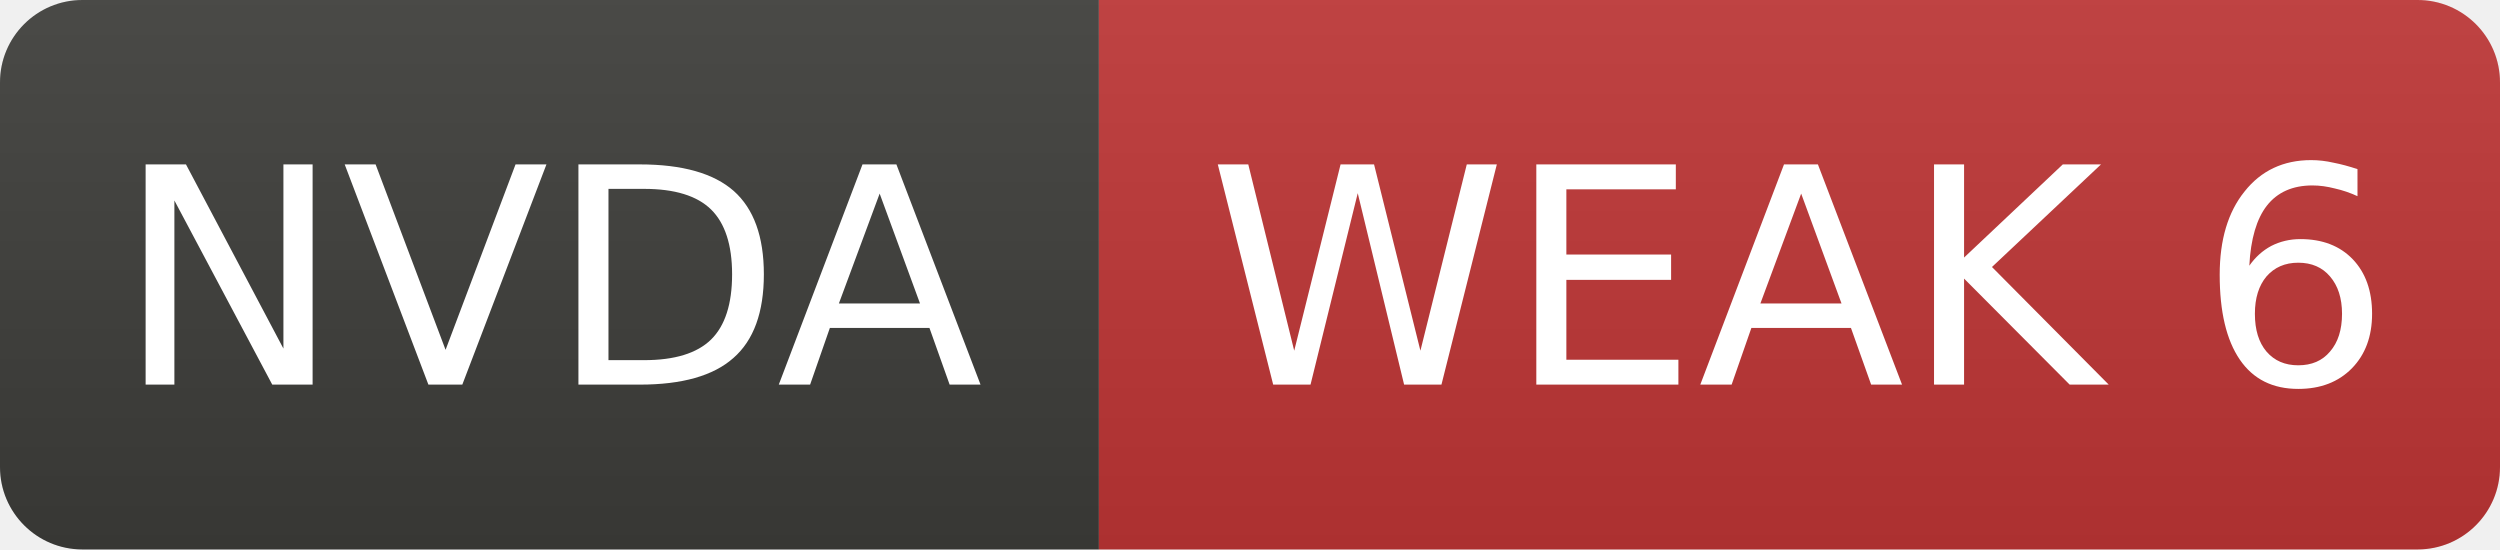
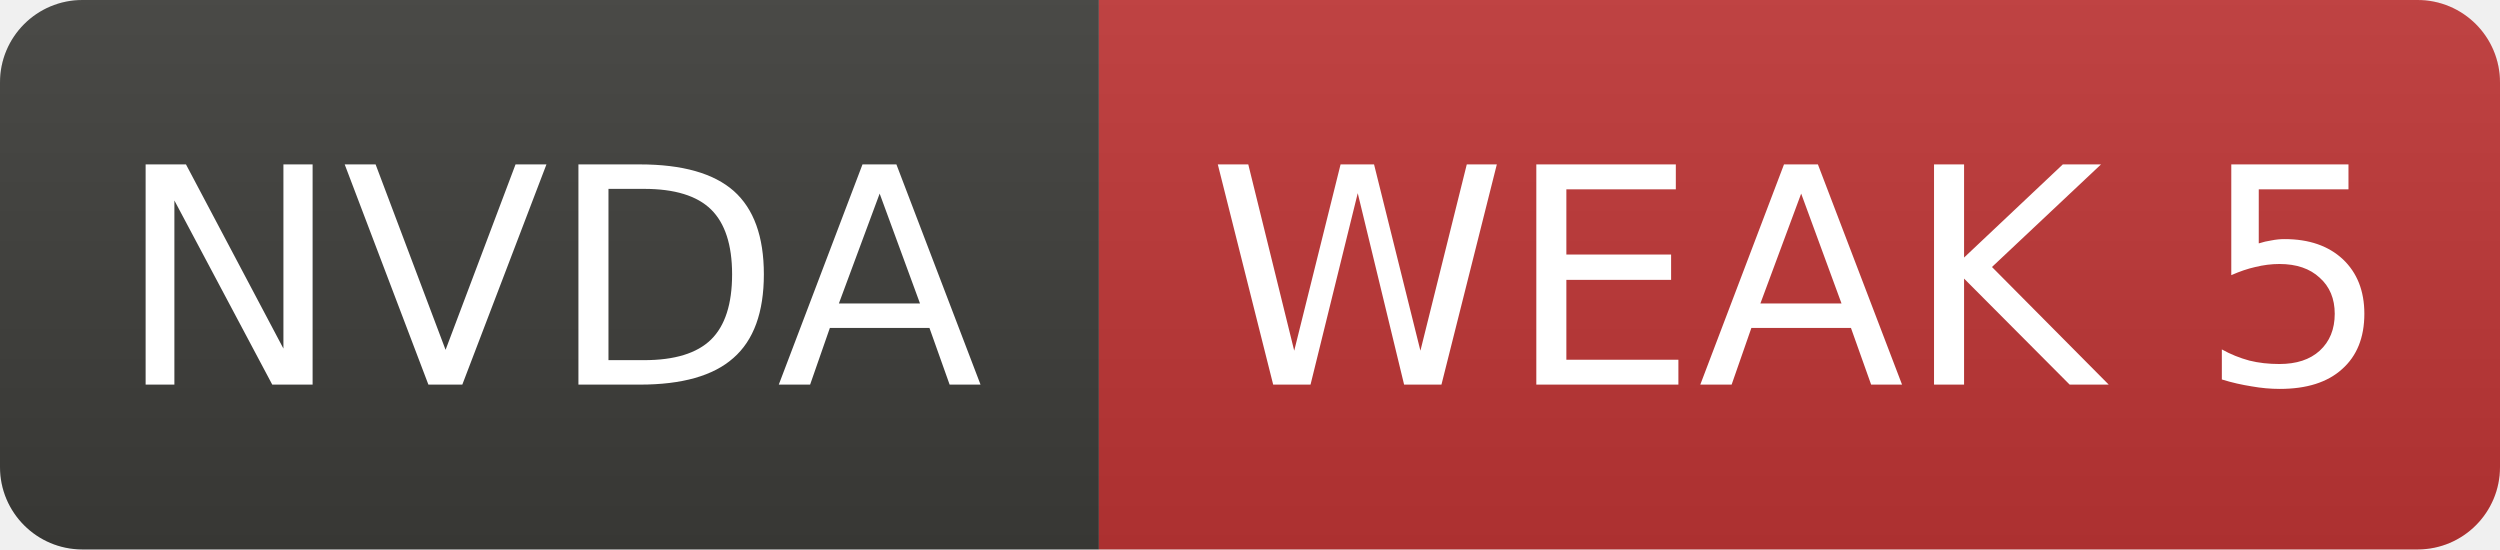
- <svg xmlns="http://www.w3.org/2000/svg" width="91" height="20" role="img" aria-label="NVDA: WEAK 6">
+ <svg xmlns="http://www.w3.org/2000/svg" width="91" height="20" role="img" aria-label="NVDA: WEAK 5">
  <linearGradient id="s" x2="0" y2="100%">
    <stop offset="0" stop-color="#bbb" stop-opacity=".1" />
    <stop offset="1" stop-opacity=".1" />
  </linearGradient>
  <clipPath id="r">
    <rect width="91" height="20" rx="3" fill="#fff" />
  </clipPath>
  <g clip-path="url(#r)">
    <rect width="40" height="20" fill="#3d3d3a" />
    <rect x="40" width="51" height="20" fill="#c03636" />
    <rect width="91" height="20" fill="url(#s)" />
  </g>
  <g fill="#fff" text-anchor="middle" font-family="Verdana,Geneva,DejaVu Sans,sans-serif" font-size="11">
    <text x="20.0" y="14">NVDA</text>
-     <text x="65.5" y="14">WEAK 6</text>
+     <text x="65.5" y="14">WEAK 5</text>
  </g>
</svg>
